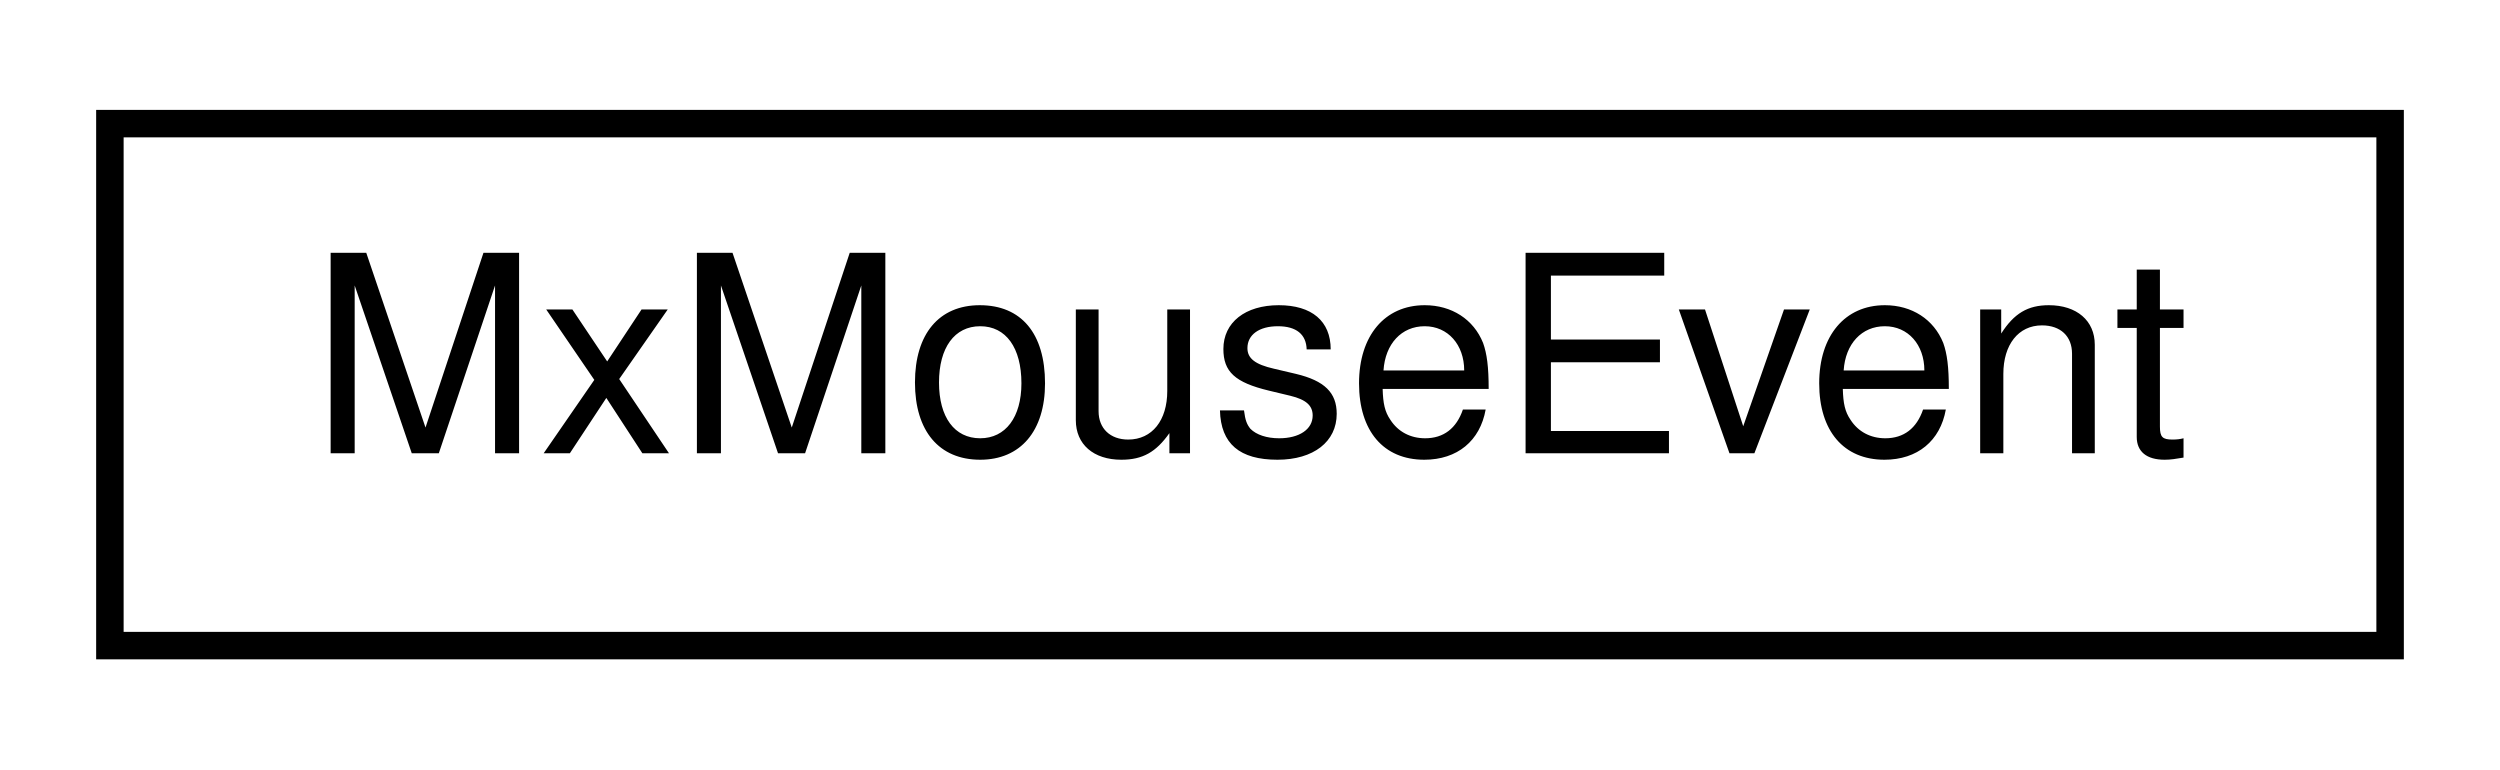
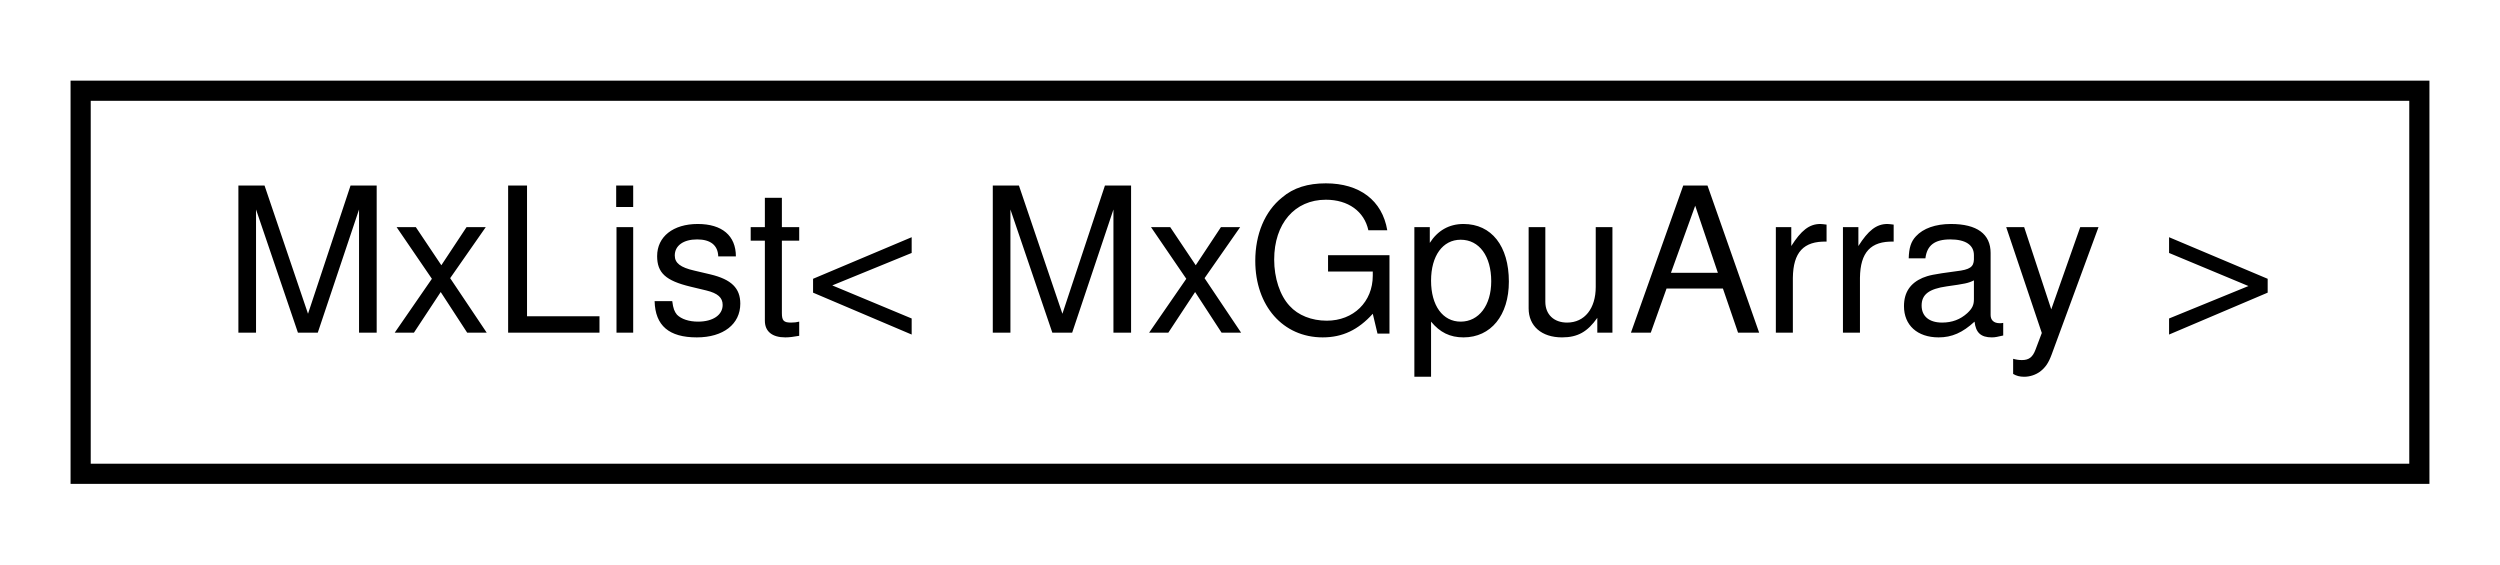
- <svg xmlns="http://www.w3.org/2000/svg" xmlns:xlink="http://www.w3.org/1999/xlink" width="91pt" height="28pt" viewBox="0.00 0.00 91.00 28.00">
+ <svg xmlns="http://www.w3.org/2000/svg" xmlns:xlink="http://www.w3.org/1999/xlink" width="124pt" height="28pt" viewBox="0.00 0.00 124.00 28.00">
  <g id="graph0" class="graph" transform="scale(1 1) rotate(0) translate(4 24)">
    <g id="node1" class="node">
      <g id="a_node1">
-         <a xlink:href="class_mx_mouse_event.html" target="_top" xlink:title=" ">
-           <polygon fill="none" stroke="black" points="0,-0.5 0,-19.5 83,-19.5 83,-0.5 0,-0.5" />
-           <text text-anchor="middle" x="41.5" y="-7.5" font-family="Helvetica,sans-Serif" font-size="10.00">MxMouseEvent</text>
+         <a xlink:href="class_mx_list.html" target="_top" xlink:title=" ">
+           <polygon fill="none" stroke="black" points="0,-0.5 0,-19.5 116,-19.5 116,-0.5 0,-0.5" />
+           <text text-anchor="middle" x="58" y="-7.5" font-family="Helvetica,sans-Serif" font-size="10.00">MxList&lt; MxGpuArray &gt;</text>
        </a>
      </g>
    </g>
  </g>
</svg>
